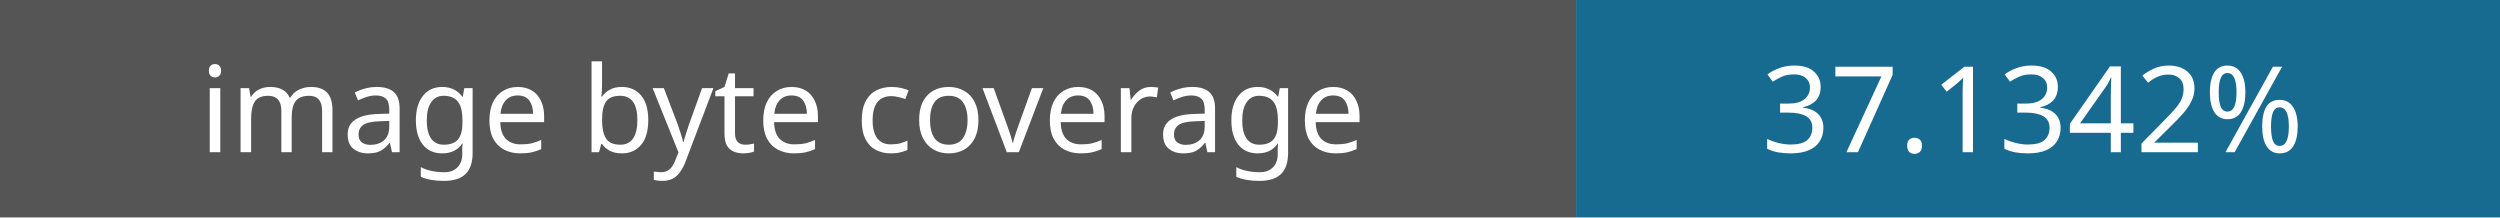
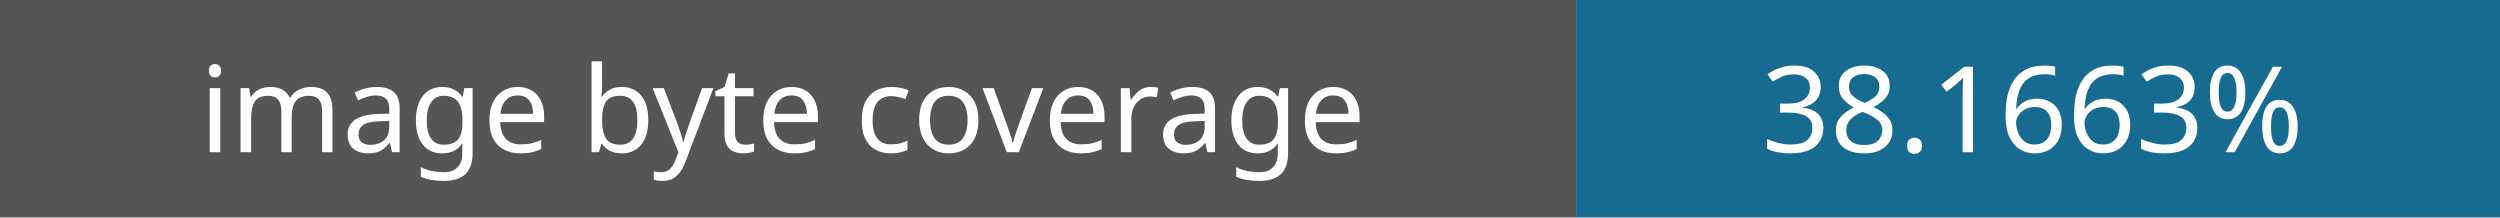
- <svg xmlns="http://www.w3.org/2000/svg" width="230" height="20" role="img" aria-label="Image coverage: 37.1342%">
+ <svg xmlns="http://www.w3.org/2000/svg" width="230" height="20" role="img" aria-label="Image coverage: 38.1663%">
  <rect width="145" height="20" fill="#555" />
  <rect x="145" width="85" height="20" fill="#176b91" />
  <g fill="#fff" font-family="Verdana,sans-serif" font-size="11" text-anchor="middle">
    <text x="72" y="14">image byte coverage</text>
-     <text x="187" y="14">37.1342%</text>
+     <text x="187" y="14">38.1663%</text>
  </g>
</svg>
